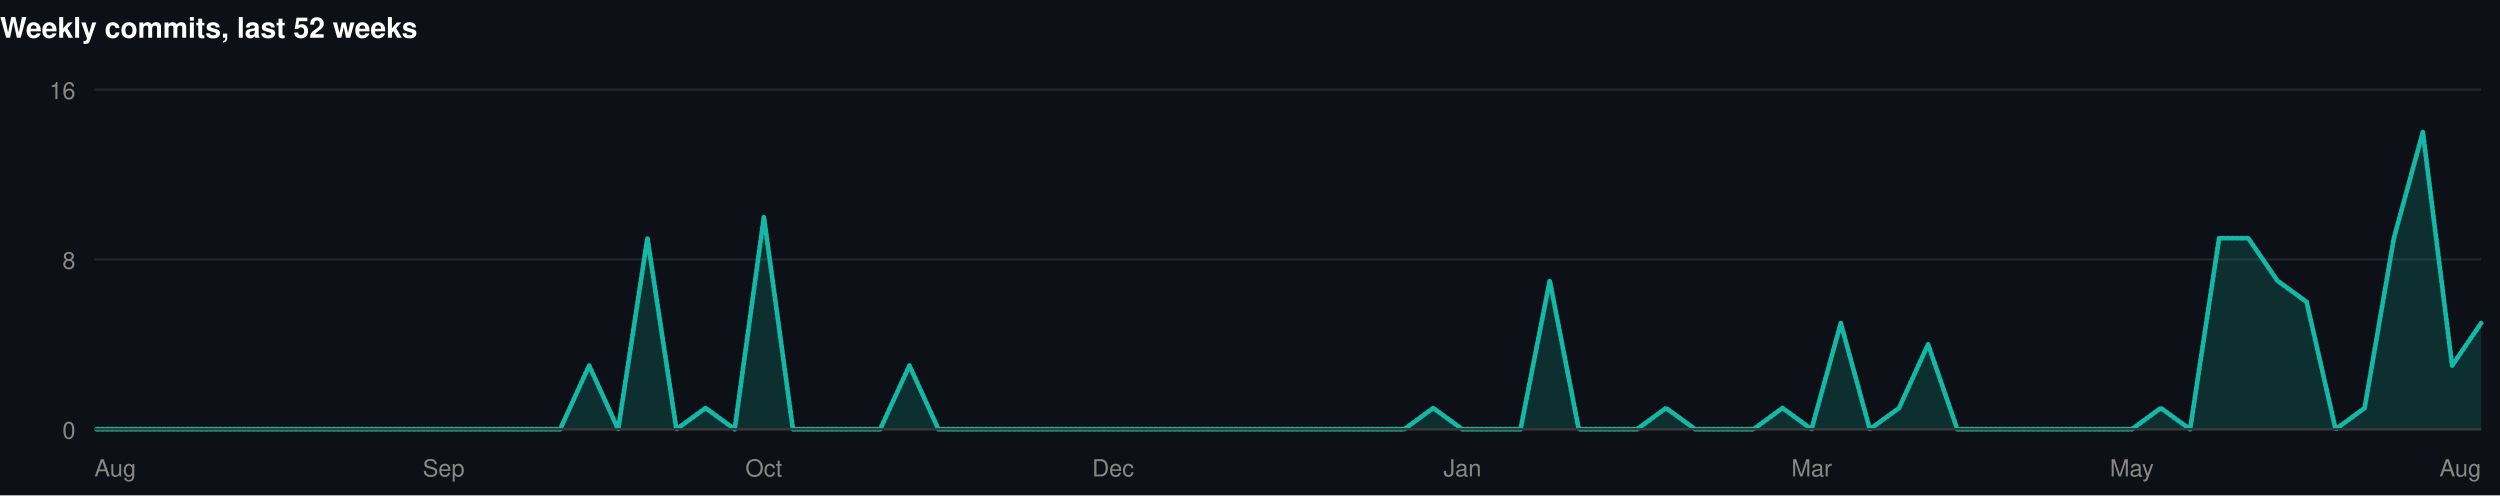
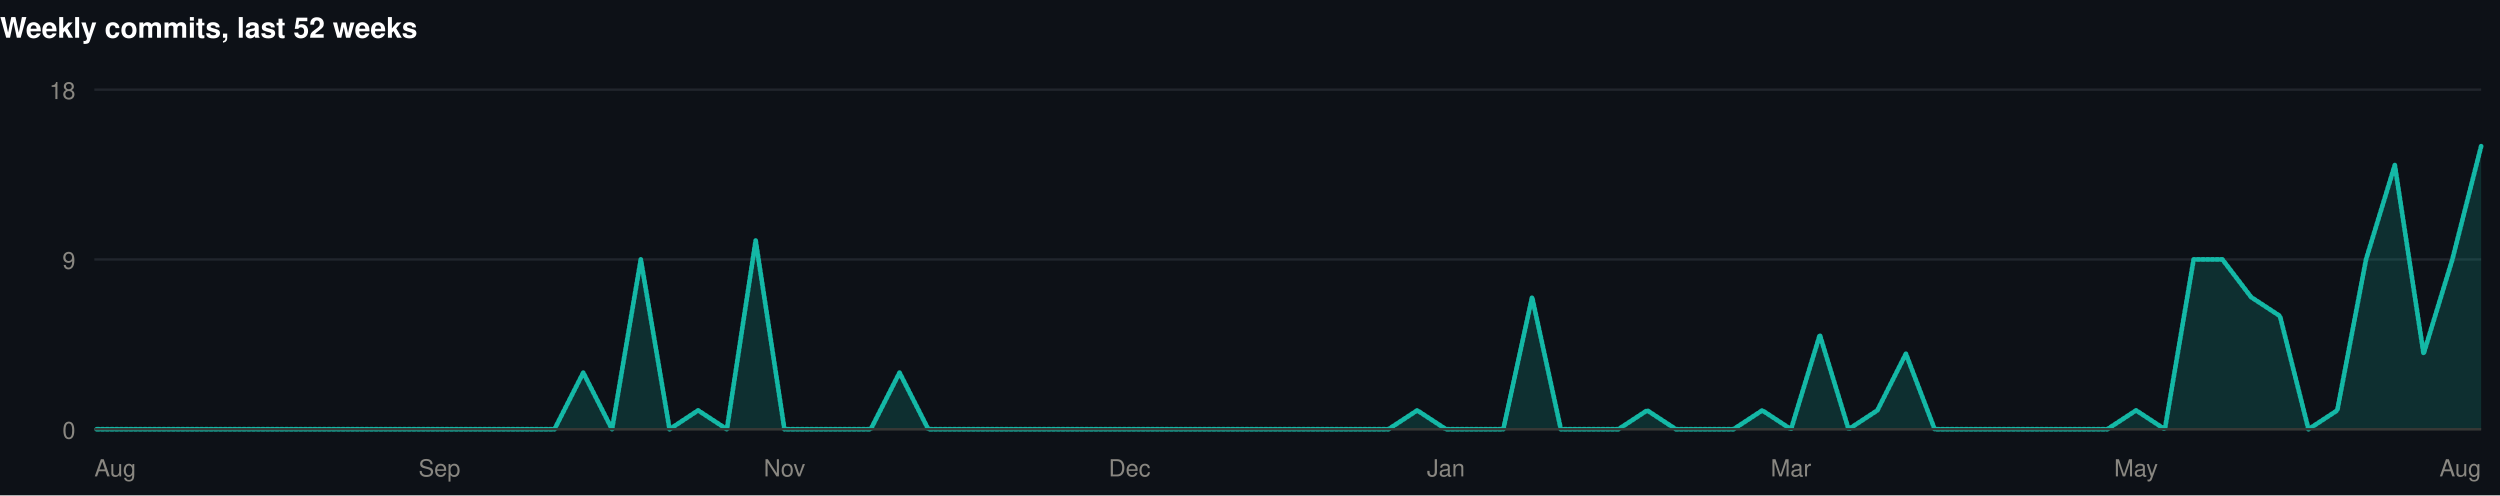
<svg xmlns="http://www.w3.org/2000/svg" width="1060" height="210" viewBox="0 0 1060 210" role="img">
  <rect width="1060" height="210" fill="#0d1117" />
  <style>
@keyframes grow{from{transform:scaleX(0)}}
@keyframes rise{from{opacity:0;transform:translateY(9px)}}
@keyframes fade{from{opacity:0}}
@keyframes draw{to{stroke-dashoffset:0}}
.bar{transform-box:fill-box;transform-origin:left center;animation:grow .9s cubic-bezier(.22,1,.36,1) var(--d,0s) both}
.rise{animation:rise .7s cubic-bezier(.22,1,.36,1) var(--d,0s) both}
.fade{animation:fade .8s ease-out var(--d,0s) both}
.draw{animation:draw 1.7s ease-out .1s both}
@media (prefers-reduced-motion:reduce){
.bar,.rise,.fade,.draw{animation:none;transform:none;opacity:1;stroke-dashoffset:0}
}
</style>
  <g>
    <text x="0" y="16" font-family="-apple-system,BlinkMacSystemFont,'Segoe UI',Helvetica,Arial,sans-serif" font-size="12" font-weight="700" fill="#ffffff" text-anchor="start">Weekly commits, last 52 weeks</text>
    <line x1="40" y1="182" x2="1052" y2="182" stroke="#21262d" stroke-width="1" />
    <text x="32" y="186" font-family="-apple-system,BlinkMacSystemFont,'Segoe UI',Helvetica,Arial,sans-serif" font-size="10" font-weight="400" fill="#898781" text-anchor="end">0</text>
    <line x1="40" y1="110" x2="1052" y2="110" stroke="#21262d" stroke-width="1" />
-     <text x="32" y="114" font-family="-apple-system,BlinkMacSystemFont,'Segoe UI',Helvetica,Arial,sans-serif" font-size="10" font-weight="400" fill="#898781" text-anchor="end">8</text>
+     <text x="32" y="114" font-family="-apple-system,BlinkMacSystemFont,'Segoe UI',Helvetica,Arial,sans-serif" font-size="10" font-weight="400" fill="#898781" text-anchor="end">9</text>
    <line x1="40" y1="38" x2="1052" y2="38" stroke="#21262d" stroke-width="1" />
-     <text x="32" y="42" font-family="-apple-system,BlinkMacSystemFont,'Segoe UI',Helvetica,Arial,sans-serif" font-size="10" font-weight="400" fill="#898781" text-anchor="end">16</text>
-     <path class="fade" style="--d:.5s" d="M40.0,182.0L52.3,182.0L64.7,182.0L77.0,182.0L89.4,182.0L101.7,182.0L114.0,182.0L126.4,182.0L138.7,182.0L151.1,182.0L163.4,182.0L175.8,182.0L188.1,182.0L200.4,182.0L212.8,182.0L225.1,182.0L237.5,182.0L249.8,155.0L262.1,182.0L274.5,101.0L286.8,182.0L299.2,173.0L311.5,182.0L323.9,92.0L336.2,182.0L348.5,182.0L360.9,182.0L373.2,182.0L385.6,155.0L397.9,182.0L410.2,182.0L422.6,182.0L434.9,182.0L447.3,182.0L459.6,182.0L472.0,182.0L484.3,182.0L496.6,182.0L509.0,182.0L521.3,182.0L533.7,182.0L546.0,182.0L558.3,182.0L570.7,182.0L583.0,182.0L595.4,182.0L607.7,173.0L620.0,182.0L632.4,182.0L644.7,182.0L657.1,119.0L669.4,182.0L681.8,182.0L694.1,182.0L706.4,173.0L718.8,182.0L731.1,182.0L743.5,182.0L755.8,173.0L768.1,182.0L780.5,137.0L792.8,182.0L805.2,173.0L817.5,146.0L829.9,182.0L842.2,182.0L854.5,182.0L866.9,182.0L879.2,182.0L891.6,182.0L903.9,182.0L916.2,173.0L928.6,182.0L940.9,101.0L953.3,101.0L965.6,119.0L978.0,128.0L990.3,182.0L1002.6,173.0L1015.0,101.0L1027.3,56.0L1039.7,155.0L1052.0,137.0L1052.0,182L40.0,182Z" fill="rgba(20,184,166,0.18)" />
-     <path class="draw" pathLength="1" stroke-dasharray="1" stroke-dashoffset="1" d="M40.0,182.0L52.3,182.0L64.7,182.0L77.0,182.0L89.4,182.0L101.7,182.0L114.0,182.0L126.4,182.0L138.7,182.0L151.1,182.0L163.4,182.0L175.8,182.0L188.1,182.0L200.4,182.0L212.8,182.0L225.1,182.0L237.5,182.0L249.8,155.0L262.1,182.0L274.5,101.0L286.8,182.0L299.2,173.0L311.5,182.0L323.9,92.0L336.2,182.0L348.5,182.0L360.9,182.0L373.2,182.0L385.6,155.0L397.9,182.0L410.2,182.0L422.6,182.0L434.9,182.0L447.3,182.0L459.6,182.0L472.0,182.0L484.3,182.0L496.6,182.0L509.0,182.0L521.3,182.0L533.7,182.0L546.0,182.0L558.3,182.0L570.7,182.0L583.0,182.0L595.4,182.0L607.7,173.0L620.0,182.0L632.4,182.0L644.7,182.0L657.1,119.0L669.4,182.0L681.8,182.0L694.1,182.0L706.4,173.0L718.8,182.0L731.1,182.0L743.5,182.0L755.8,173.0L768.1,182.0L780.5,137.0L792.8,182.0L805.2,173.0L817.5,146.0L829.9,182.0L842.2,182.0L854.5,182.0L866.9,182.0L879.2,182.0L891.6,182.0L903.9,182.0L916.2,173.0L928.6,182.0L940.9,101.0L953.3,101.0L965.6,119.0L978.0,128.0L990.3,182.0L1002.6,173.0L1015.0,101.0L1027.3,56.0L1039.7,155.0L1052.0,137.0" fill="none" stroke="#14b8a6" stroke-width="2" stroke-linejoin="round" stroke-linecap="round" />
+     <text x="32" y="42" font-family="-apple-system,BlinkMacSystemFont,'Segoe UI',Helvetica,Arial,sans-serif" font-size="10" font-weight="400" fill="#898781" text-anchor="end">18</text>
+     <path class="fade" style="--d:.5s" d="M40.0,182.0L52.2,182.0L64.4,182.0L76.6,182.0L88.8,182.0L101.0,182.0L113.2,182.0L125.3,182.0L137.5,182.0L149.7,182.0L161.9,182.0L174.1,182.0L186.3,182.0L198.5,182.0L210.7,182.0L222.9,182.0L235.1,182.0L247.3,158.0L259.5,182.0L271.7,110.0L283.9,182.0L296.0,174.0L308.2,182.0L320.4,102.0L332.6,182.0L344.8,182.0L357.0,182.0L369.2,182.0L381.4,158.0L393.6,182.0L405.8,182.0L418.0,182.0L430.2,182.0L442.4,182.0L454.6,182.0L466.7,182.0L478.9,182.0L491.1,182.0L503.3,182.0L515.5,182.0L527.7,182.0L539.9,182.0L552.1,182.0L564.3,182.0L576.5,182.0L588.7,182.0L600.9,174.0L613.1,182.0L625.3,182.0L637.4,182.0L649.6,126.0L661.8,182.0L674.0,182.0L686.2,182.0L698.4,174.0L710.6,182.0L722.8,182.0L735.0,182.0L747.2,174.0L759.4,182.0L771.6,142.0L783.8,182.0L796.0,174.0L808.1,150.0L820.3,182.0L832.5,182.0L844.7,182.0L856.9,182.0L869.1,182.0L881.3,182.0L893.5,182.0L905.7,174.0L917.9,182.0L930.1,110.0L942.3,110.0L954.5,126.0L966.7,134.0L978.8,182.0L991.0,174.0L1003.2,110.0L1015.4,70.0L1027.6,150.0L1039.8,110.0L1052.0,62.0L1052.0,182L40.0,182Z" fill="rgba(20,184,166,0.18)" />
+     <path class="draw" pathLength="1" stroke-dasharray="1" stroke-dashoffset="1" d="M40.0,182.0L52.2,182.0L64.4,182.0L76.6,182.0L88.8,182.0L101.0,182.0L113.2,182.0L125.3,182.0L137.5,182.0L149.7,182.0L161.9,182.0L174.1,182.0L186.3,182.0L198.5,182.0L210.7,182.0L222.9,182.0L235.1,182.0L247.3,158.0L259.5,182.0L271.7,110.0L283.9,182.0L296.0,174.0L308.2,182.0L320.4,102.0L332.6,182.0L344.8,182.0L357.0,182.0L369.2,182.0L381.4,158.0L393.6,182.0L405.8,182.0L418.0,182.0L430.2,182.0L442.4,182.0L454.6,182.0L466.7,182.0L478.9,182.0L491.1,182.0L503.3,182.0L515.5,182.0L527.7,182.0L539.9,182.0L552.1,182.0L564.3,182.0L576.5,182.0L588.7,182.0L600.9,174.0L613.1,182.0L625.3,182.0L637.4,182.0L649.6,126.0L661.8,182.0L674.0,182.0L686.2,182.0L698.4,174.0L710.6,182.0L722.8,182.0L735.0,182.0L747.2,174.0L759.4,182.0L771.6,142.0L783.8,182.0L796.0,174.0L808.1,150.0L820.3,182.0L832.5,182.0L844.7,182.0L856.9,182.0L869.1,182.0L881.3,182.0L893.5,182.0L905.7,174.0L917.9,182.0L930.1,110.0L942.3,110.0L954.5,126.0L966.7,134.0L978.8,182.0L991.0,174.0L1003.2,110.0L1015.4,70.0L1027.6,150.0L1039.8,110.0L1052.0,62.0" fill="none" stroke="#14b8a6" stroke-width="2" stroke-linejoin="round" stroke-linecap="round" />
    <line x1="40" y1="182" x2="1052" y2="182" stroke="#383835" stroke-width="1" />
    <text x="40" y="202" font-family="-apple-system,BlinkMacSystemFont,'Segoe UI',Helvetica,Arial,sans-serif" font-size="10" font-weight="400" fill="#898781" text-anchor="start">Aug</text>
-     <text x="188.098" y="202" font-family="-apple-system,BlinkMacSystemFont,'Segoe UI',Helvetica,Arial,sans-serif" font-size="10" font-weight="400" fill="#898781" text-anchor="middle">Sep</text>
-     <text x="323.854" y="202" font-family="-apple-system,BlinkMacSystemFont,'Segoe UI',Helvetica,Arial,sans-serif" font-size="10" font-weight="400" fill="#898781" text-anchor="middle">Oct</text>
-     <text x="471.951" y="202" font-family="-apple-system,BlinkMacSystemFont,'Segoe UI',Helvetica,Arial,sans-serif" font-size="10" font-weight="400" fill="#898781" text-anchor="middle">Dec</text>
-     <text x="620.049" y="202" font-family="-apple-system,BlinkMacSystemFont,'Segoe UI',Helvetica,Arial,sans-serif" font-size="10" font-weight="400" fill="#898781" text-anchor="middle">Jan</text>
-     <text x="768.146" y="202" font-family="-apple-system,BlinkMacSystemFont,'Segoe UI',Helvetica,Arial,sans-serif" font-size="10" font-weight="400" fill="#898781" text-anchor="middle">Mar</text>
-     <text x="903.902" y="202" font-family="-apple-system,BlinkMacSystemFont,'Segoe UI',Helvetica,Arial,sans-serif" font-size="10" font-weight="400" fill="#898781" text-anchor="middle">May</text>
+     <text x="186.313" y="202" font-family="-apple-system,BlinkMacSystemFont,'Segoe UI',Helvetica,Arial,sans-serif" font-size="10" font-weight="400" fill="#898781" text-anchor="middle">Sep</text>
+     <text x="332.627" y="202" font-family="-apple-system,BlinkMacSystemFont,'Segoe UI',Helvetica,Arial,sans-serif" font-size="10" font-weight="400" fill="#898781" text-anchor="middle">Nov</text>
+     <text x="478.94" y="202" font-family="-apple-system,BlinkMacSystemFont,'Segoe UI',Helvetica,Arial,sans-serif" font-size="10" font-weight="400" fill="#898781" text-anchor="middle">Dec</text>
+     <text x="613.06" y="202" font-family="-apple-system,BlinkMacSystemFont,'Segoe UI',Helvetica,Arial,sans-serif" font-size="10" font-weight="400" fill="#898781" text-anchor="middle">Jan</text>
+     <text x="759.373" y="202" font-family="-apple-system,BlinkMacSystemFont,'Segoe UI',Helvetica,Arial,sans-serif" font-size="10" font-weight="400" fill="#898781" text-anchor="middle">Mar</text>
+     <text x="905.687" y="202" font-family="-apple-system,BlinkMacSystemFont,'Segoe UI',Helvetica,Arial,sans-serif" font-size="10" font-weight="400" fill="#898781" text-anchor="middle">May</text>
    <text x="1052" y="202" font-family="-apple-system,BlinkMacSystemFont,'Segoe UI',Helvetica,Arial,sans-serif" font-size="10" font-weight="400" fill="#898781" text-anchor="end">Aug</text>
  </g>
</svg>
